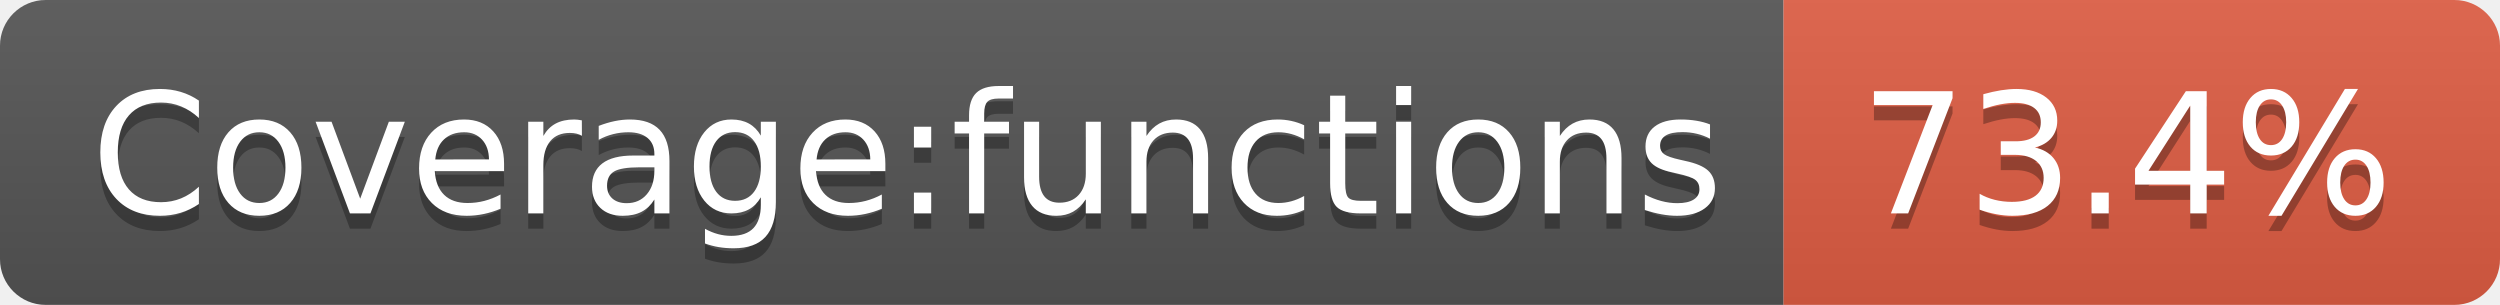
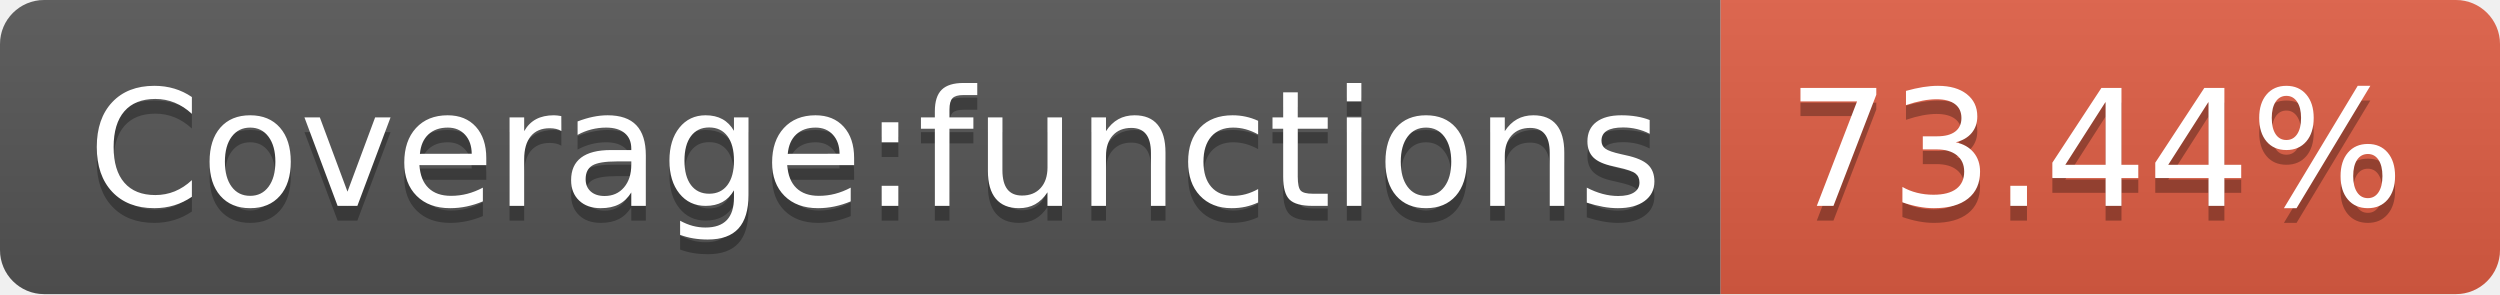
- <svg xmlns="http://www.w3.org/2000/svg" width="164" height="20">
+ <svg xmlns="http://www.w3.org/2000/svg" width="170" height="20">
  <linearGradient id="b" x2="0" y2="100%">
    <stop offset="0" stop-color="#bbb" stop-opacity=".1" />
    <stop offset="1" stop-opacity=".1" />
  </linearGradient>
  <clipPath id="a">
-     <rect width="164" height="20" rx="3" fill="#fff" />
+     <rect width="170" height="20" rx="3" fill="#fff" />
  </clipPath>
  <g clip-path="url(#a)">
    <path fill="#555" d="M0 0h117v20H0z" />
-     <path fill="#e05d44" d="M117 0h47v20H117z" />
-     <path fill="url(#b)" d="M0 0h164v20H0z" />
+     <path fill="#e05d44" d="M117 0h53v20H117z" />
+     <path fill="url(#b)" d="M0 0h170v20H0z" />
  </g>
  <g fill="#fff" text-anchor="middle" font-family="DejaVu Sans,Verdana,Geneva,sans-serif" font-size="110">
    <text x="595" y="150" fill="#010101" fill-opacity=".3" transform="scale(.1)" textLength="1070">Coverage:functions</text>
    <text x="595" y="140" transform="scale(.1)" textLength="1070">Coverage:functions</text>
-     <text x="1395" y="150" fill="#010101" fill-opacity=".3" transform="scale(.1)" textLength="370">73.4%</text>
-     <text x="1395" y="140" transform="scale(.1)" textLength="370">73.4%</text>
+     <text x="1425" y="150" fill="#010101" fill-opacity=".3" transform="scale(.1)" textLength="430">73.44%</text>
+     <text x="1425" y="140" transform="scale(.1)" textLength="430">73.44%</text>
  </g>
</svg>
